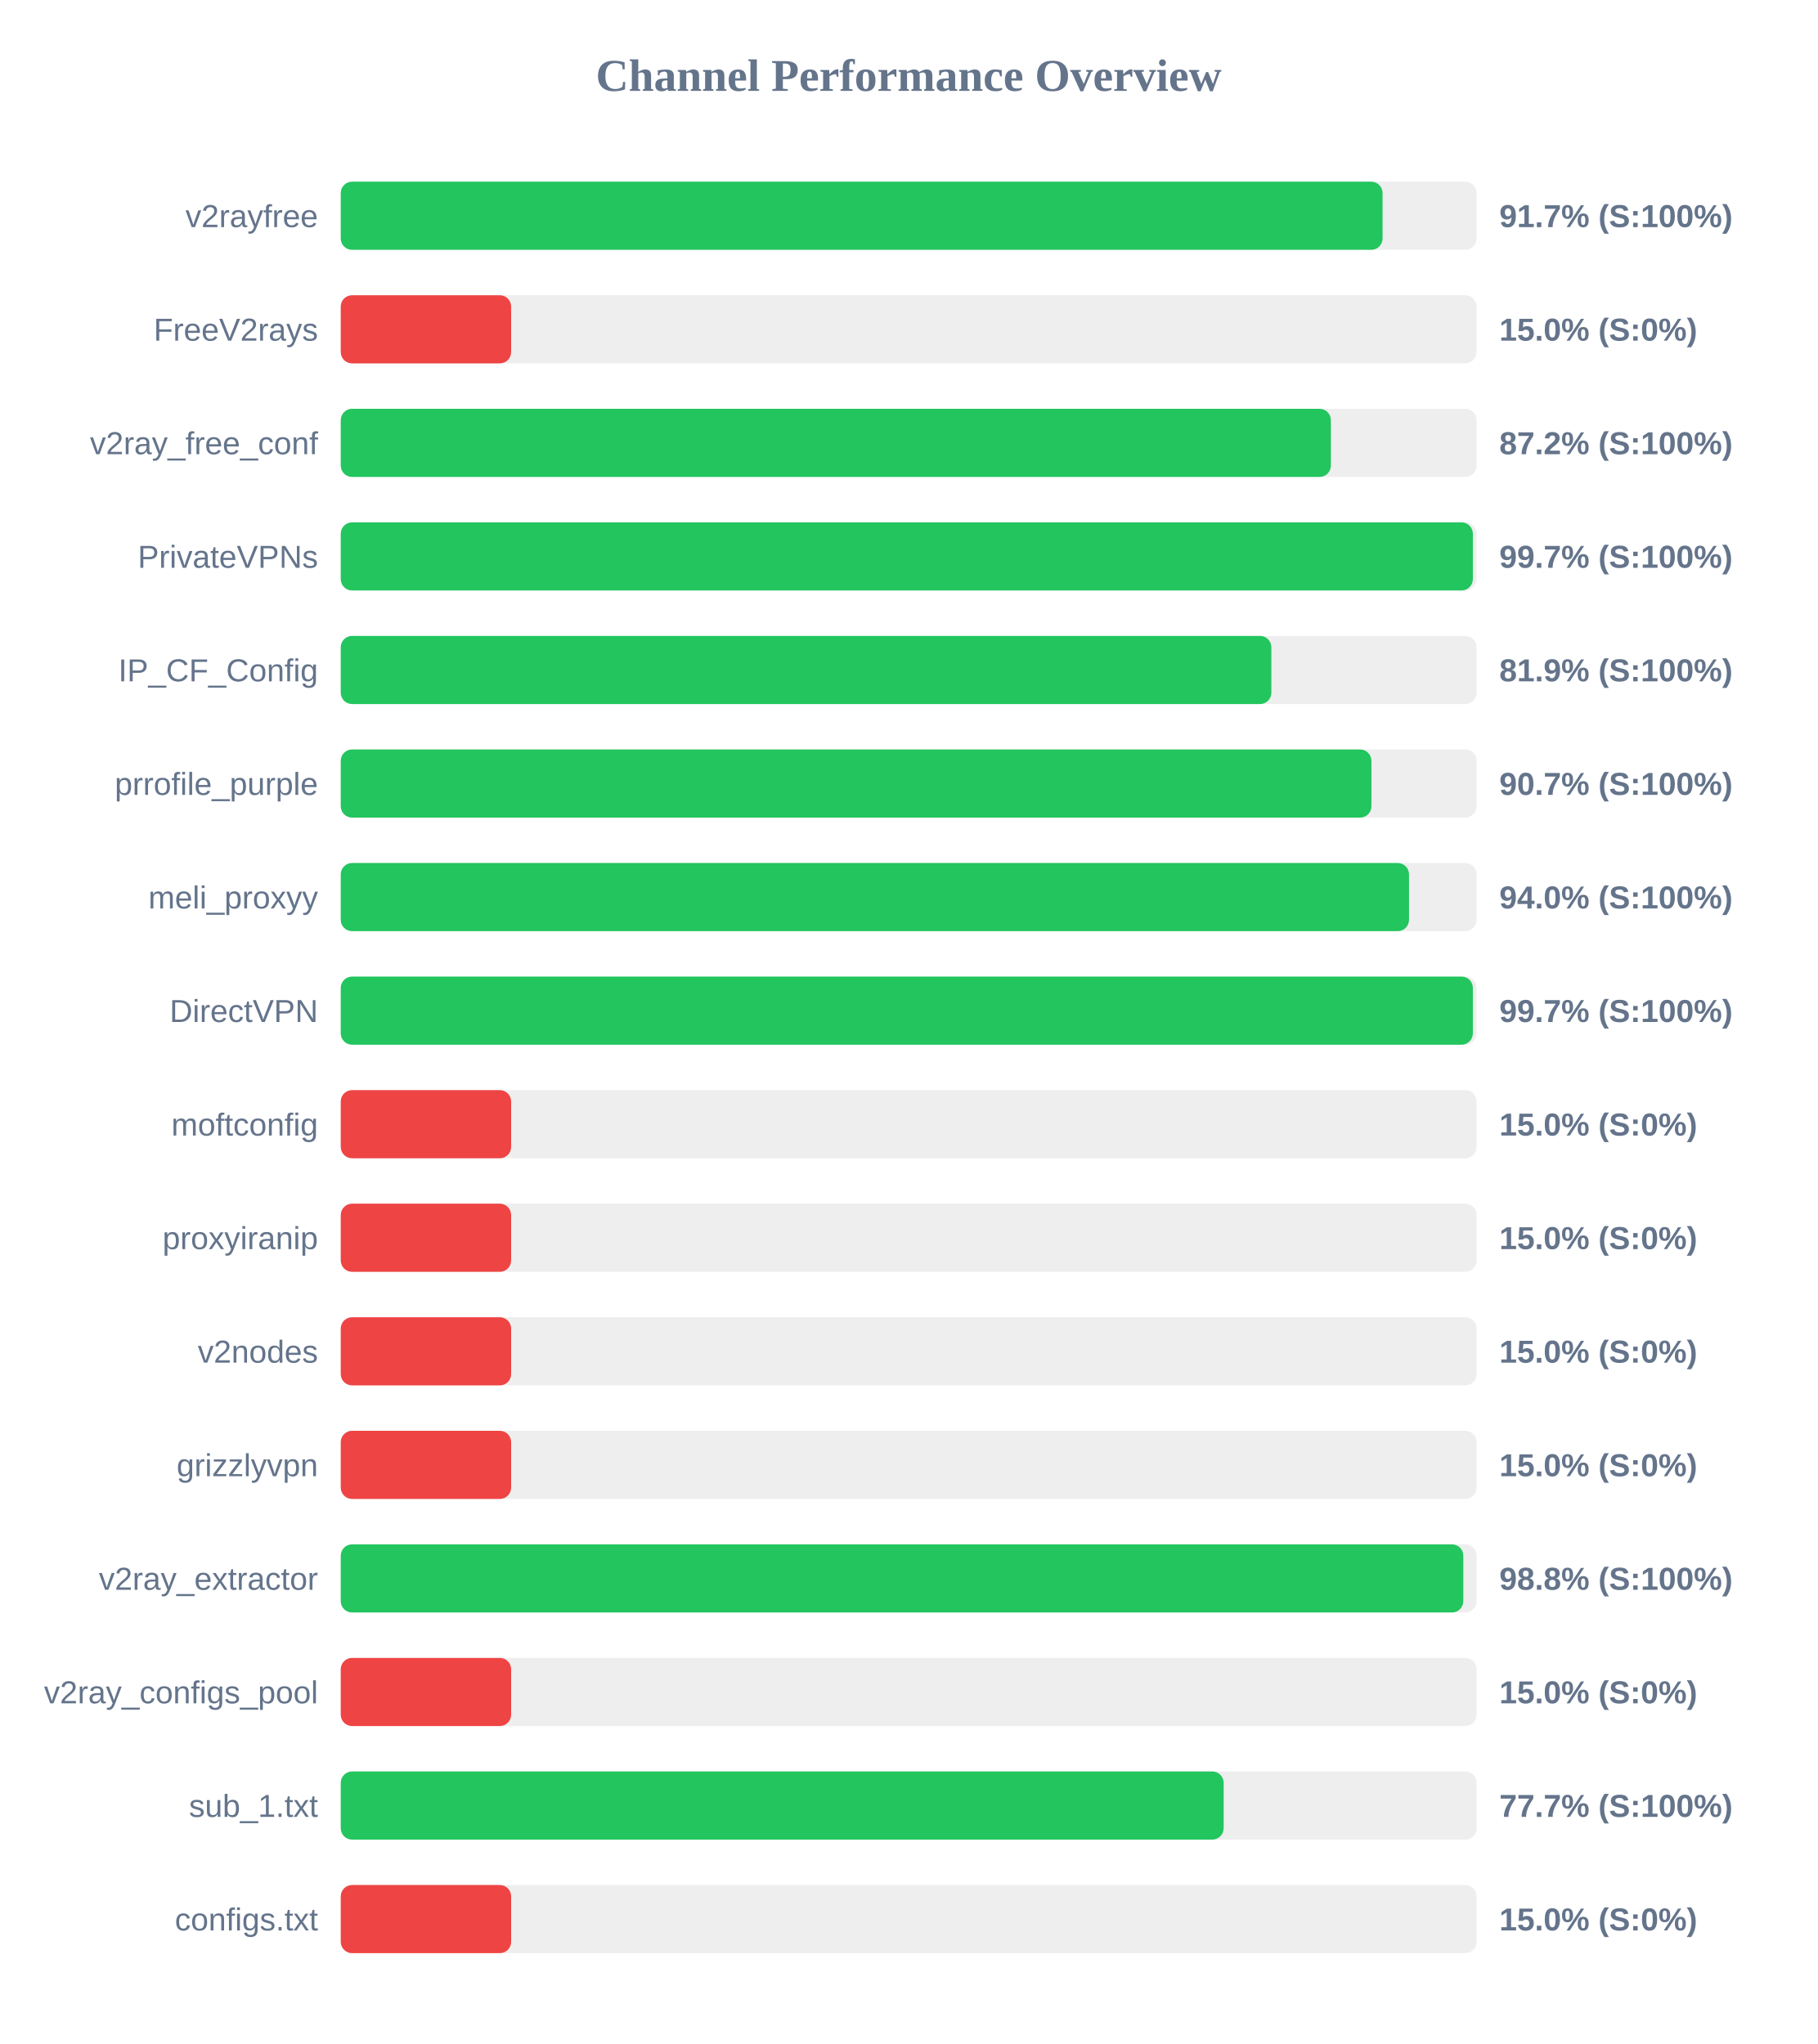
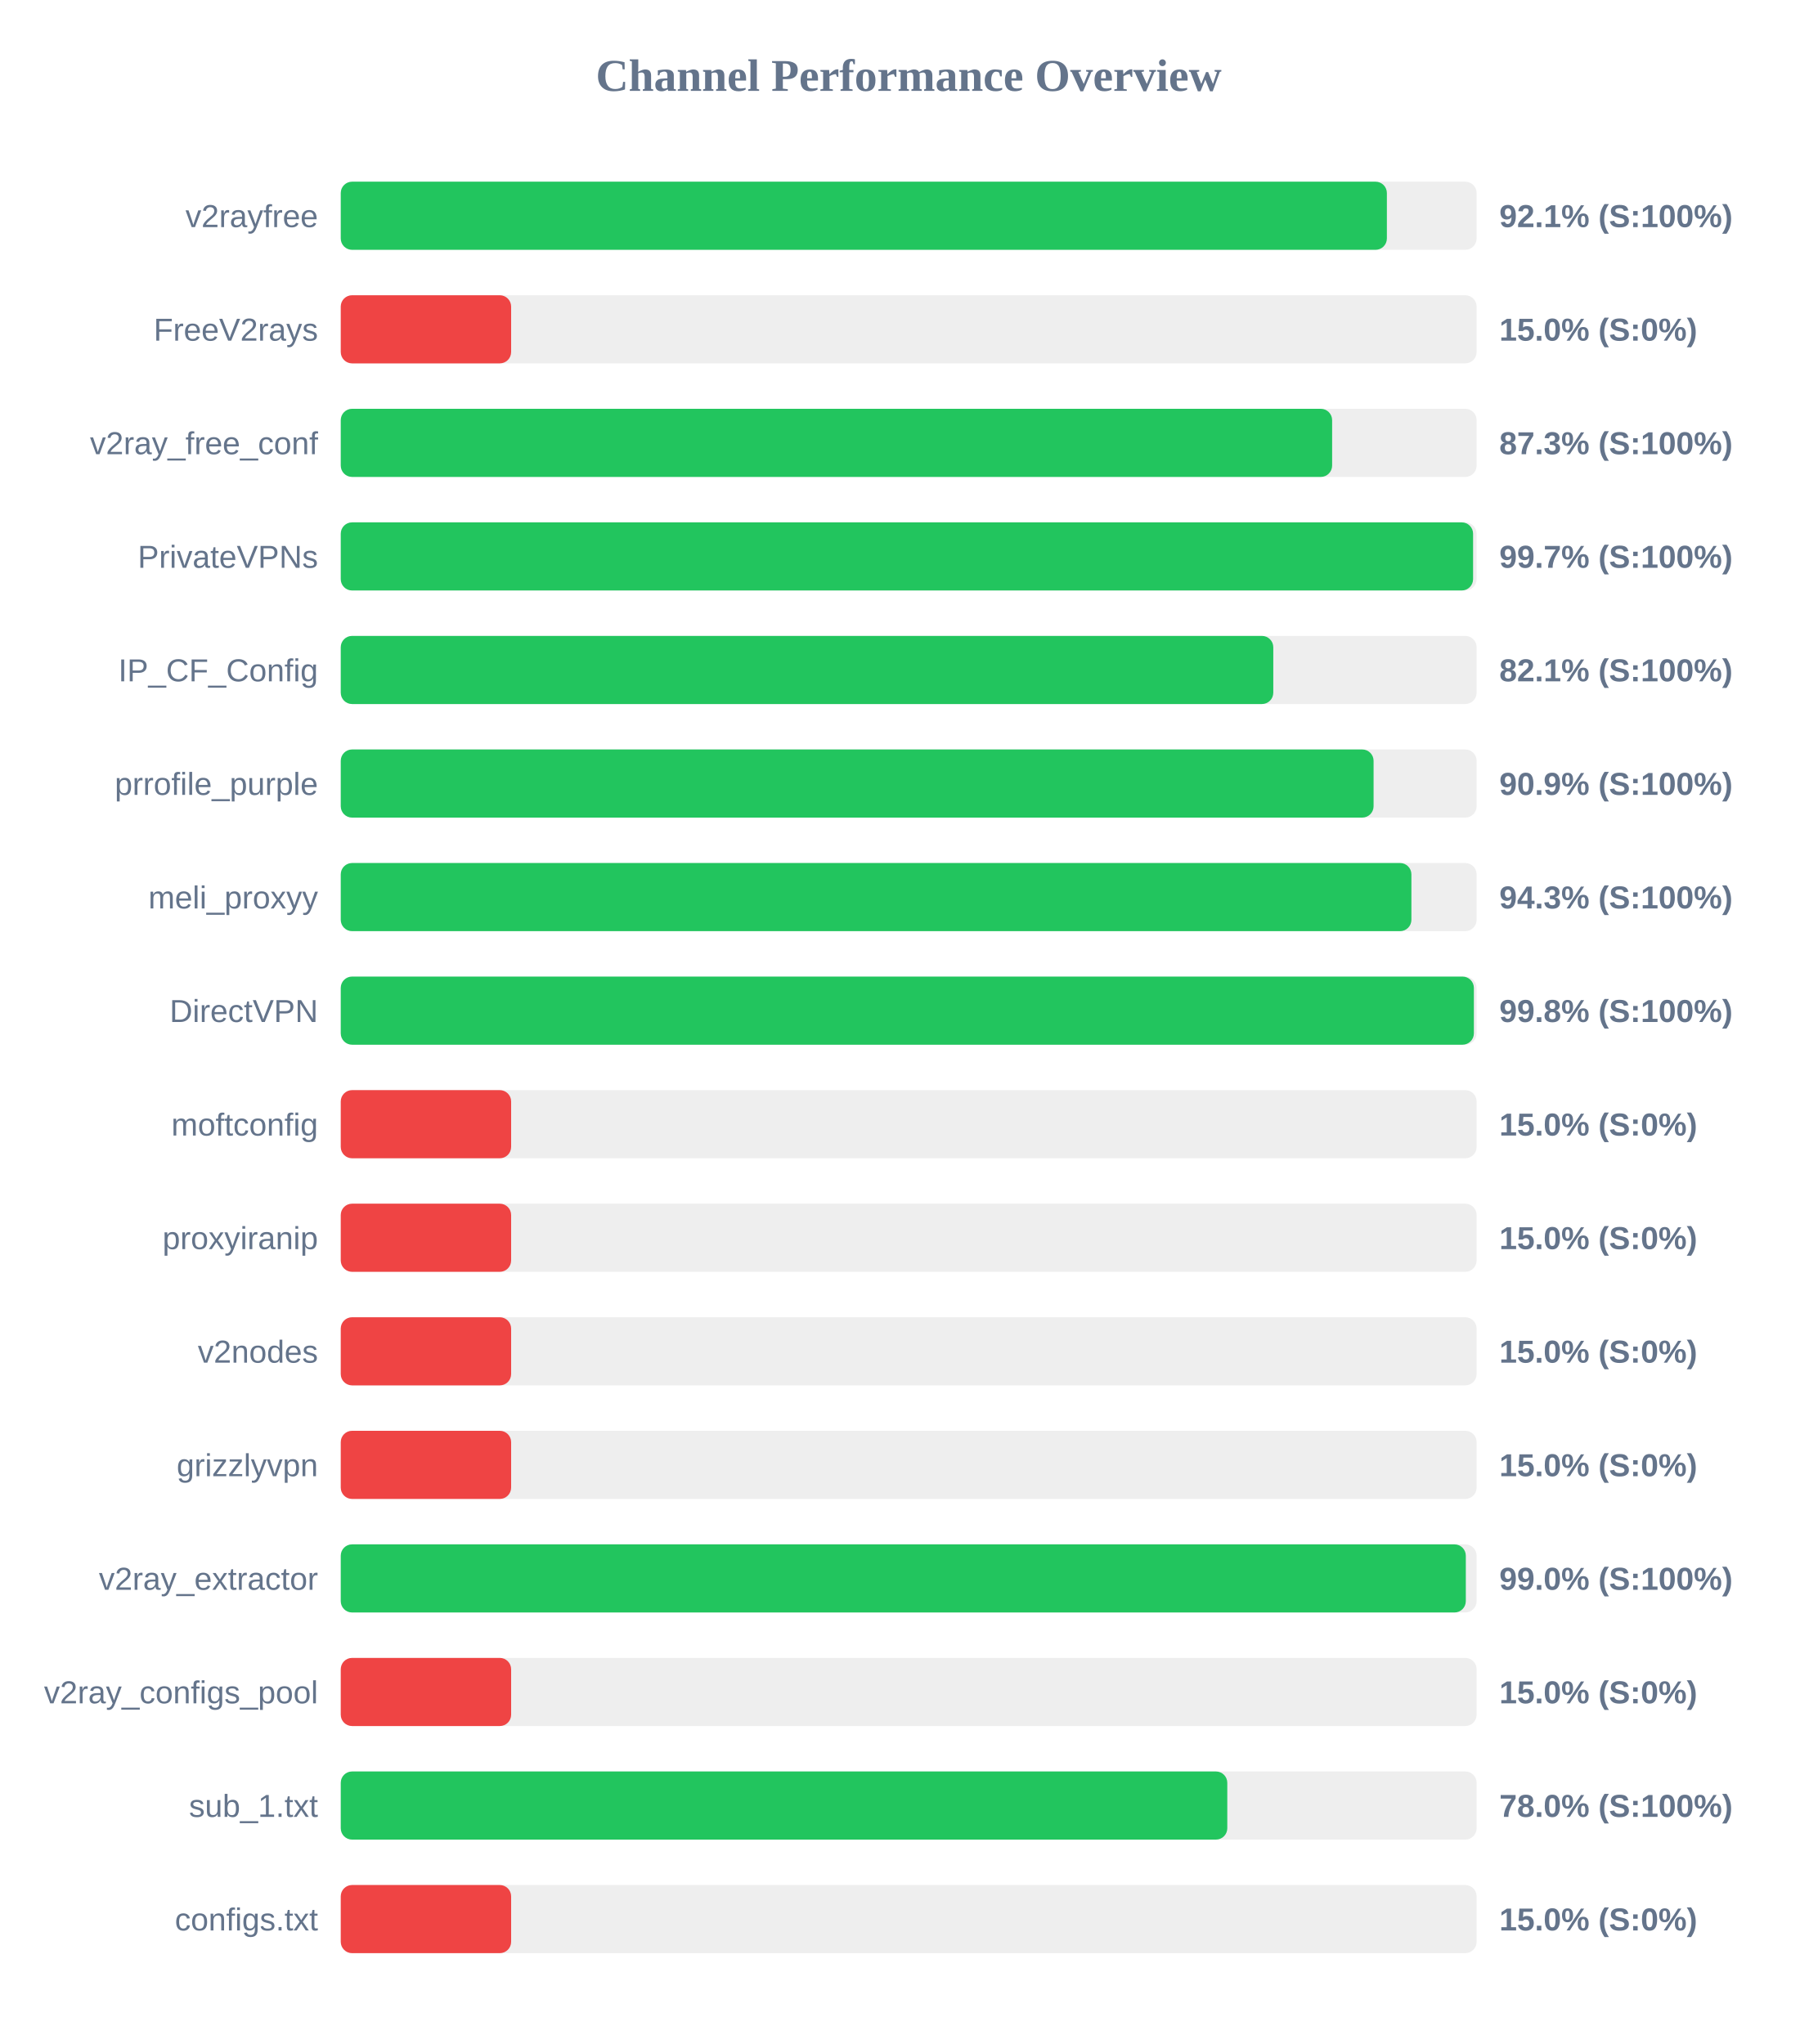
<svg xmlns="http://www.w3.org/2000/svg" width="800" height="900" version="1.1">
  <style>
        .row { font: 14px Arial; fill: #64748b; }
        .score { font: bold 14px Arial; fill: #64748b; }
    </style>
  <text x="400" y="40" text-anchor="middle" font-size="20px" font-weight="bold" fill="#64748b">Channel Performance Overview</text>
  <rect x="150" y="80" width="500" height="30" fill="#eee" rx="5" />
-   <rect x="150" y="80" width="458.6" height="30" fill="#22c55e" rx="5" />
+   <rect x="150" y="80" width="460.5" height="30" fill="#22c55e" rx="5" />
  <text x="140" y="100" text-anchor="end" class="row">v2rayfree</text>
-   <text x="660" y="100" text-anchor="start" class="score">91.7% (S:100%)</text>
+   <text x="660" y="100" text-anchor="start" class="score">92.1% (S:100%)</text>
  <rect x="150" y="130" width="500" height="30" fill="#eee" rx="5" />
  <rect x="150" y="130" width="75.0" height="30" fill="#ef4444" rx="5" />
  <text x="140" y="150" text-anchor="end" class="row">FreeV2rays</text>
  <text x="660" y="150" text-anchor="start" class="score">15.0% (S:0%)</text>
  <rect x="150" y="180" width="500" height="30" fill="#eee" rx="5" />
-   <rect x="150" y="180" width="435.85" height="30" fill="#22c55e" rx="5" />
+   <rect x="150" y="180" width="436.4" height="30" fill="#22c55e" rx="5" />
  <text x="140" y="200" text-anchor="end" class="row">v2ray_free_conf</text>
-   <text x="660" y="200" text-anchor="start" class="score">87.2% (S:100%)</text>
+   <text x="660" y="200" text-anchor="start" class="score">87.3% (S:100%)</text>
  <rect x="150" y="230" width="500" height="30" fill="#eee" rx="5" />
-   <rect x="150" y="230" width="498.35" height="30" fill="#22c55e" rx="5" />
+   <rect x="150" y="230" width="498.45" height="30" fill="#22c55e" rx="5" />
  <text x="140" y="250" text-anchor="end" class="row">PrivateVPNs</text>
  <text x="660" y="250" text-anchor="start" class="score">99.7% (S:100%)</text>
  <rect x="150" y="280" width="500" height="30" fill="#eee" rx="5" />
-   <rect x="150" y="280" width="409.65" height="30" fill="#22c55e" rx="5" />
+   <rect x="150" y="280" width="410.5" height="30" fill="#22c55e" rx="5" />
  <text x="140" y="300" text-anchor="end" class="row">IP_CF_Config</text>
-   <text x="660" y="300" text-anchor="start" class="score">81.9% (S:100%)</text>
+   <text x="660" y="300" text-anchor="start" class="score">82.1% (S:100%)</text>
  <rect x="150" y="330" width="500" height="30" fill="#eee" rx="5" />
-   <rect x="150" y="330" width="453.7" height="30" fill="#22c55e" rx="5" />
+   <rect x="150" y="330" width="454.65" height="30" fill="#22c55e" rx="5" />
  <text x="140" y="350" text-anchor="end" class="row">prrofile_purple</text>
-   <text x="660" y="350" text-anchor="start" class="score">90.7% (S:100%)</text>
+   <text x="660" y="350" text-anchor="start" class="score">90.9% (S:100%)</text>
  <rect x="150" y="380" width="500" height="30" fill="#eee" rx="5" />
-   <rect x="150" y="380" width="470.25" height="30" fill="#22c55e" rx="5" />
+   <rect x="150" y="380" width="471.3" height="30" fill="#22c55e" rx="5" />
  <text x="140" y="400" text-anchor="end" class="row">meli_proxyy</text>
-   <text x="660" y="400" text-anchor="start" class="score">94.0% (S:100%)</text>
+   <text x="660" y="400" text-anchor="start" class="score">94.3% (S:100%)</text>
  <rect x="150" y="430" width="500" height="30" fill="#eee" rx="5" />
-   <rect x="150" y="430" width="498.35" height="30" fill="#22c55e" rx="5" />
+   <rect x="150" y="430" width="498.8" height="30" fill="#22c55e" rx="5" />
  <text x="140" y="450" text-anchor="end" class="row">DirectVPN</text>
-   <text x="660" y="450" text-anchor="start" class="score">99.7% (S:100%)</text>
+   <text x="660" y="450" text-anchor="start" class="score">99.8% (S:100%)</text>
  <rect x="150" y="480" width="500" height="30" fill="#eee" rx="5" />
  <rect x="150" y="480" width="75.0" height="30" fill="#ef4444" rx="5" />
  <text x="140" y="500" text-anchor="end" class="row">moftconfig</text>
  <text x="660" y="500" text-anchor="start" class="score">15.0% (S:0%)</text>
  <rect x="150" y="530" width="500" height="30" fill="#eee" rx="5" />
  <rect x="150" y="530" width="75.0" height="30" fill="#ef4444" rx="5" />
  <text x="140" y="550" text-anchor="end" class="row">proxyiranip</text>
  <text x="660" y="550" text-anchor="start" class="score">15.0% (S:0%)</text>
  <rect x="150" y="580" width="500" height="30" fill="#eee" rx="5" />
  <rect x="150" y="580" width="75.0" height="30" fill="#ef4444" rx="5" />
  <text x="140" y="600" text-anchor="end" class="row">v2nodes</text>
  <text x="660" y="600" text-anchor="start" class="score">15.0% (S:0%)</text>
  <rect x="150" y="630" width="500" height="30" fill="#eee" rx="5" />
  <rect x="150" y="630" width="75.0" height="30" fill="#ef4444" rx="5" />
  <text x="140" y="650" text-anchor="end" class="row">grizzlyvpn</text>
  <text x="660" y="650" text-anchor="start" class="score">15.0% (S:0%)</text>
  <rect x="150" y="680" width="500" height="30" fill="#eee" rx="5" />
-   <rect x="150" y="680" width="494.15" height="30" fill="#22c55e" rx="5" />
+   <rect x="150" y="680" width="495.25" height="30" fill="#22c55e" rx="5" />
  <text x="140" y="700" text-anchor="end" class="row">v2ray_extractor</text>
-   <text x="660" y="700" text-anchor="start" class="score">98.8% (S:100%)</text>
+   <text x="660" y="700" text-anchor="start" class="score">99.0% (S:100%)</text>
  <rect x="150" y="730" width="500" height="30" fill="#eee" rx="5" />
  <rect x="150" y="730" width="75.0" height="30" fill="#ef4444" rx="5" />
  <text x="140" y="750" text-anchor="end" class="row">v2ray_configs_pool</text>
  <text x="660" y="750" text-anchor="start" class="score">15.0% (S:0%)</text>
  <rect x="150" y="780" width="500" height="30" fill="#eee" rx="5" />
-   <rect x="150" y="780" width="388.65" height="30" fill="#22c55e" rx="5" />
+   <rect x="150" y="780" width="390.25" height="30" fill="#22c55e" rx="5" />
  <text x="140" y="800" text-anchor="end" class="row">sub_1.txt</text>
-   <text x="660" y="800" text-anchor="start" class="score">77.7% (S:100%)</text>
+   <text x="660" y="800" text-anchor="start" class="score">78.0% (S:100%)</text>
  <rect x="150" y="830" width="500" height="30" fill="#eee" rx="5" />
  <rect x="150" y="830" width="75.0" height="30" fill="#ef4444" rx="5" />
  <text x="140" y="850" text-anchor="end" class="row">configs.txt</text>
  <text x="660" y="850" text-anchor="start" class="score">15.0% (S:0%)</text>
</svg>
